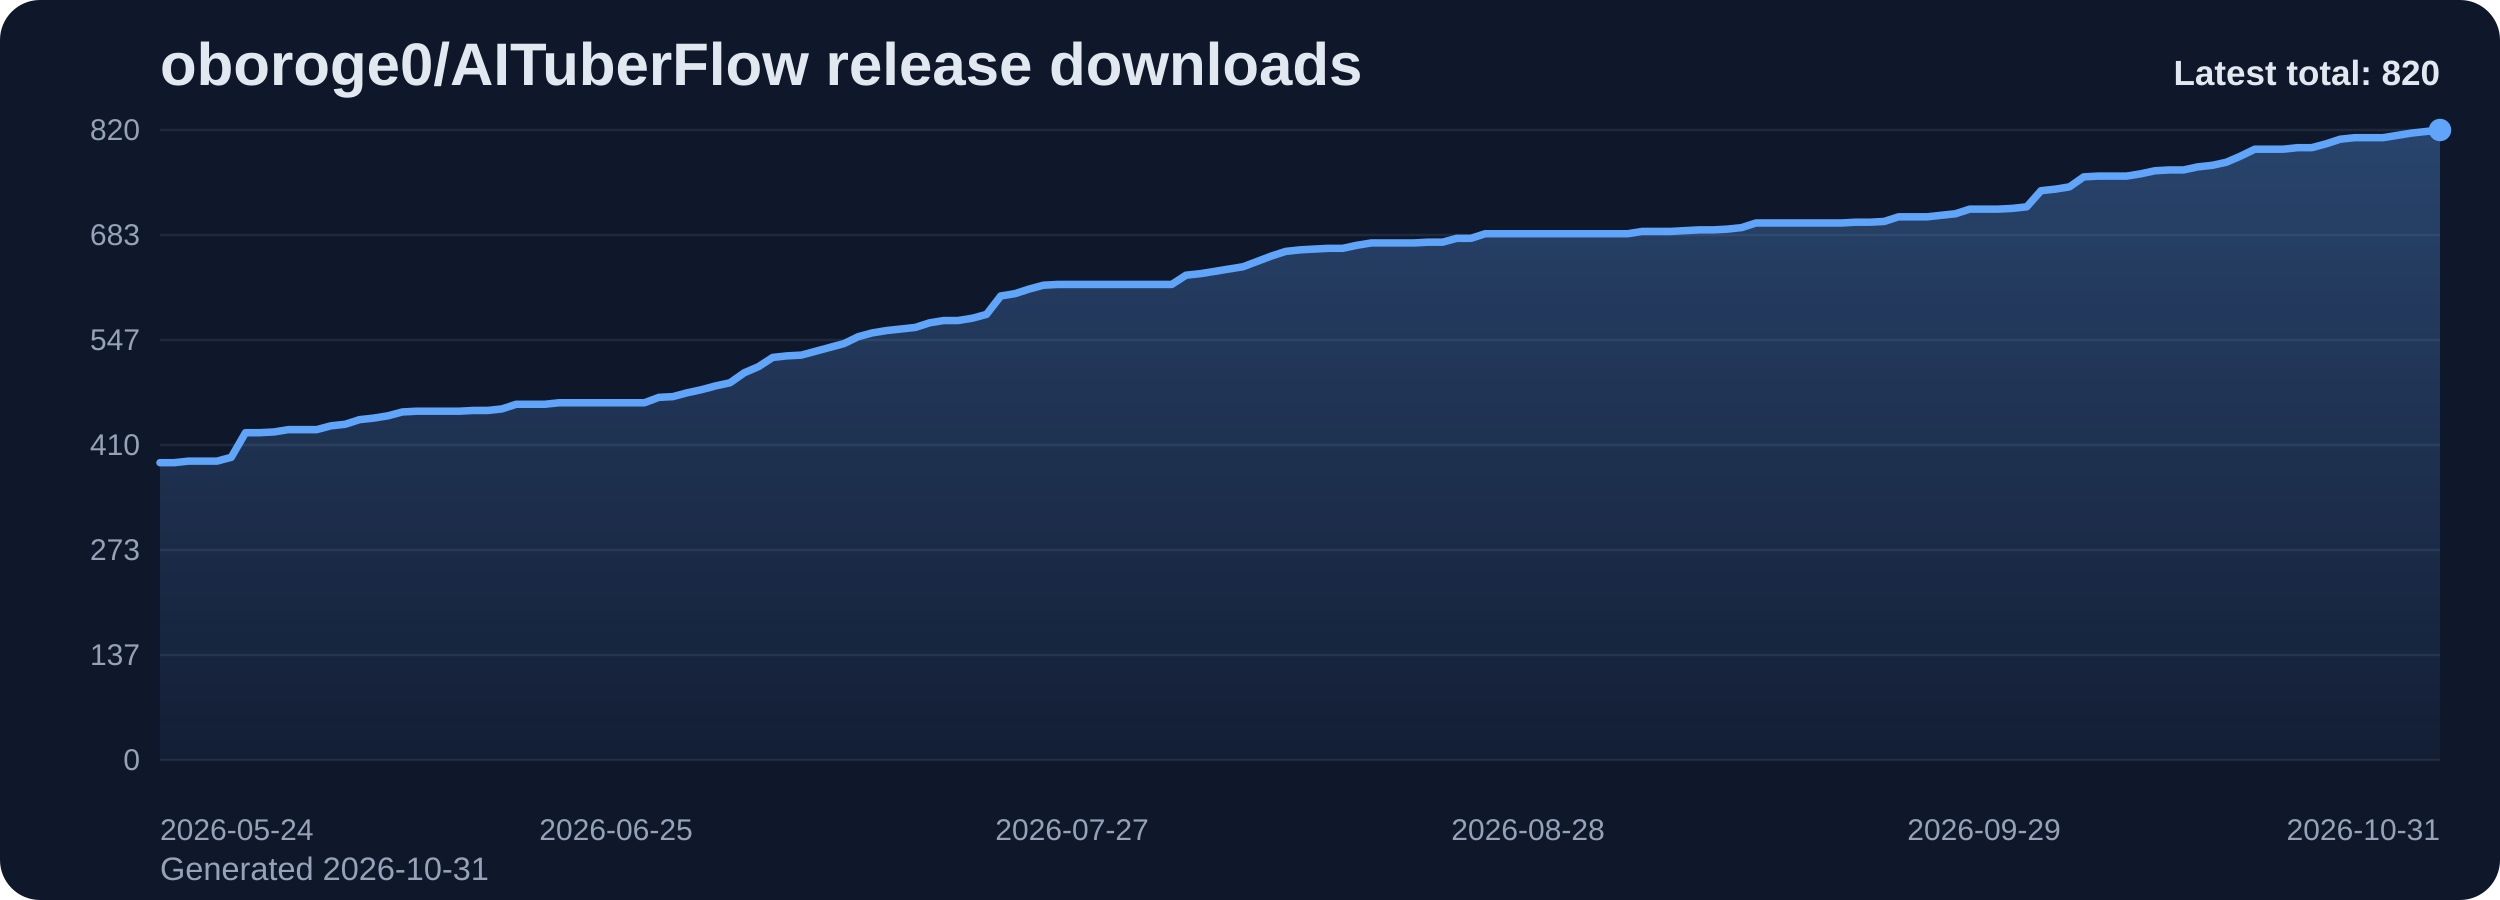
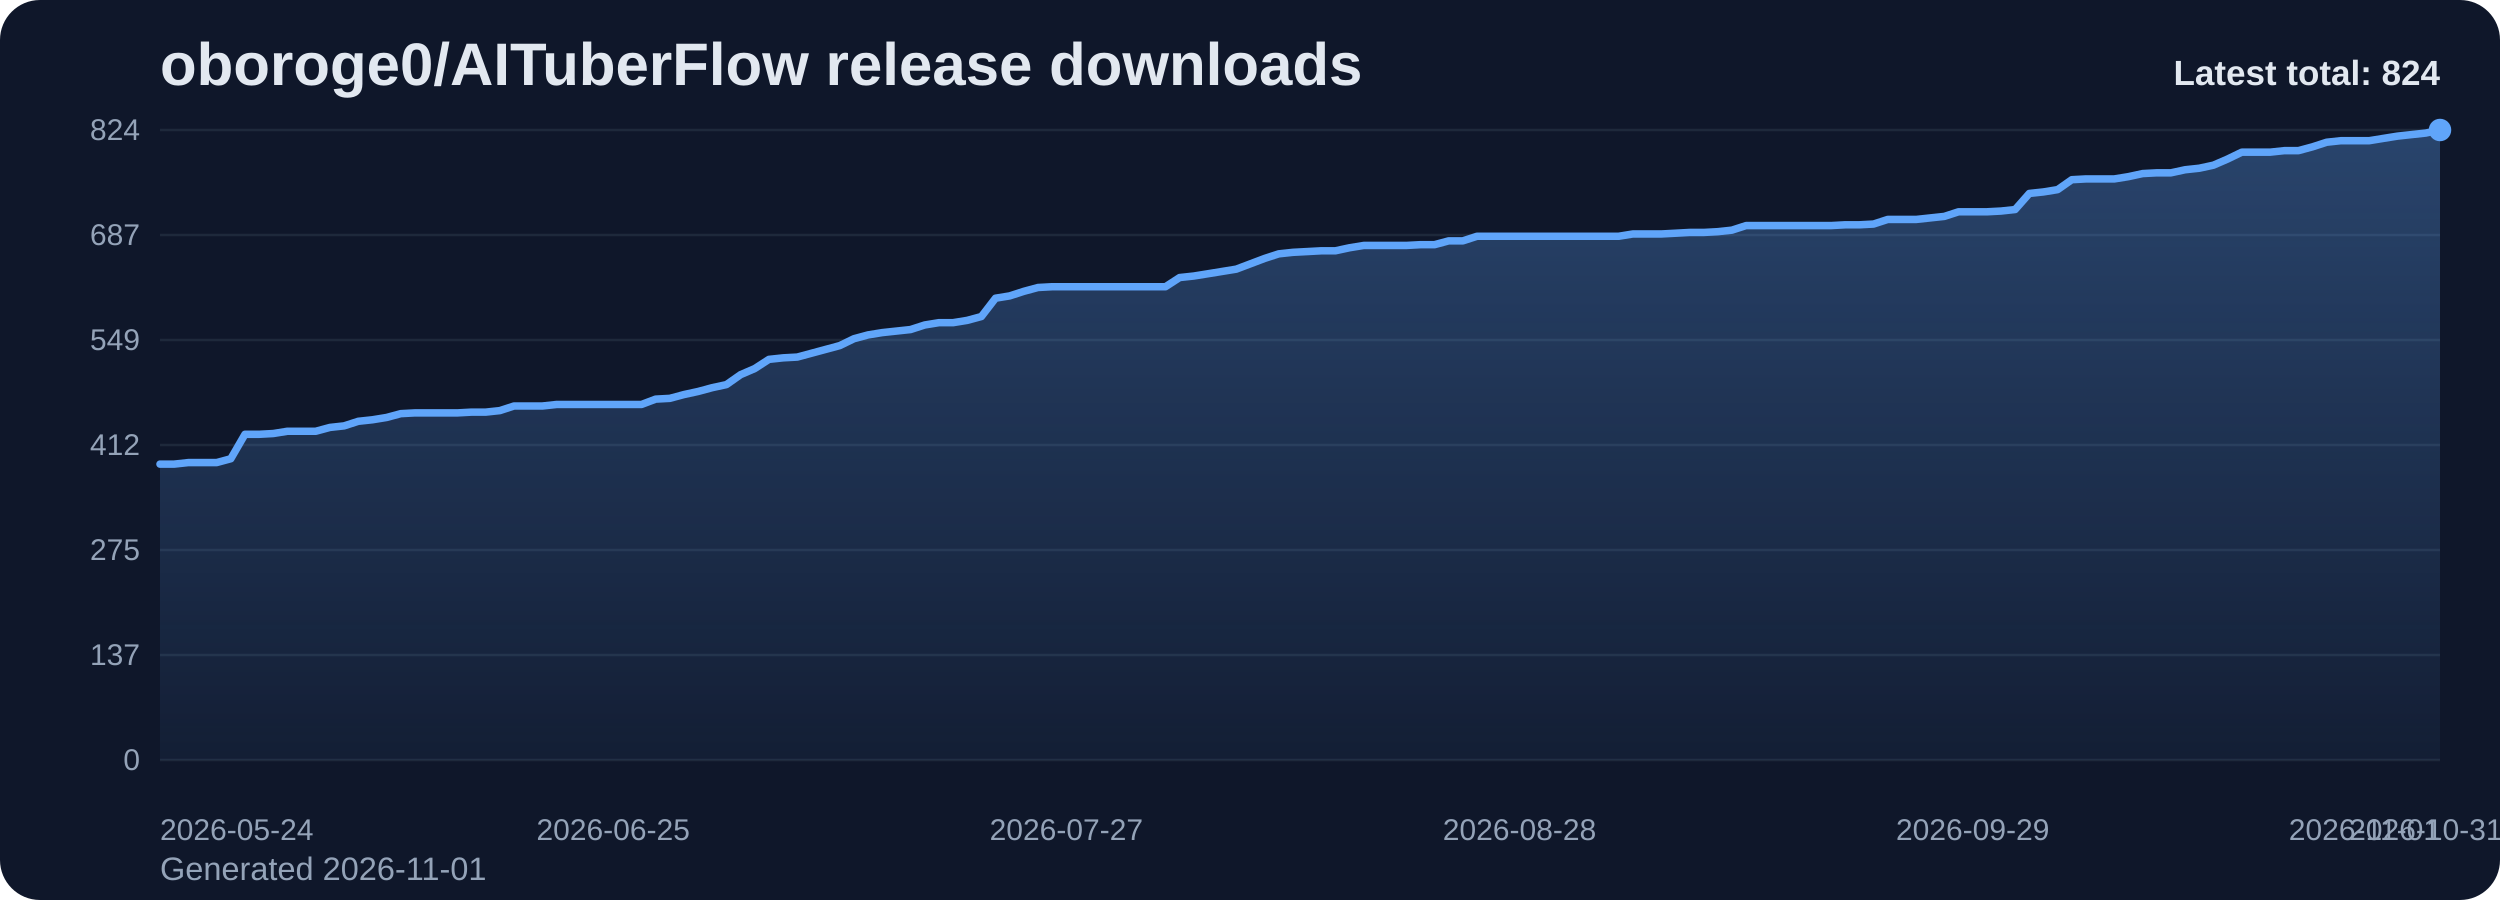
<svg xmlns="http://www.w3.org/2000/svg" viewBox="0 0 1000 360" role="img" aria-label="oboroge0/AITuberFlow release downloads chart">
  <defs>
    <linearGradient id="fill-total-trend-slate" x1="0" y1="0" x2="0" y2="1">
      <stop offset="0%" stop-color="#60a5fa" stop-opacity="0.32" />
      <stop offset="100%" stop-color="#60a5fa" stop-opacity="0.05" />
    </linearGradient>
    <style>
      .bg { fill: #0f172a; }
      .title { font: 700 24px Arial, sans-serif; fill: #e2e8f0; }
      .sub { font: 400 13px Arial, sans-serif; fill: #94a3b8; }
      .grid { stroke: #1e293b; stroke-width: 1; }
      .axis { font: 400 12px Arial, sans-serif; fill: #94a3b8; }
      .line { fill: none; stroke: #60a5fa; stroke-width: 3; stroke-linecap: round; stroke-linejoin: round; }
      .dot { fill: #60a5fa; }
      .value { font: 600 11px Arial, sans-serif; fill: #cbd5e1; }
      .latest { font: 700 14px Arial, sans-serif; fill: #e2e8f0; }
    </style>
  </defs>
  <rect class="bg" x="0" y="0" width="1000" height="360" rx="16" />
  <text class="title" x="64" y="34">oboroge0/AITuberFlow release downloads</text>
-   <text class="sub" x="64" y="352">Generated 2026-10-31</text>
+   <text class="sub" x="64" y="352">Generated 2026-11-01</text>
  <line x1="64" y1="52.00" x2="976" y2="52.00" class="grid" />
-   <text x="56" y="56.00" text-anchor="end" class="axis">820</text>
+   <text x="56" y="56.00" text-anchor="end" class="axis">824</text>
  <line x1="64" y1="94.00" x2="976" y2="94.00" class="grid" />
-   <text x="56" y="98.00" text-anchor="end" class="axis">683</text>
+   <text x="56" y="98.00" text-anchor="end" class="axis">687</text>
  <line x1="64" y1="136.00" x2="976" y2="136.00" class="grid" />
-   <text x="56" y="140.00" text-anchor="end" class="axis">547</text>
+   <text x="56" y="140.00" text-anchor="end" class="axis">549</text>
  <line x1="64" y1="178.00" x2="976" y2="178.00" class="grid" />
-   <text x="56" y="182.00" text-anchor="end" class="axis">410</text>
+   <text x="56" y="182.00" text-anchor="end" class="axis">412</text>
  <line x1="64" y1="220.00" x2="976" y2="220.00" class="grid" />
-   <text x="56" y="224.00" text-anchor="end" class="axis">273</text>
+   <text x="56" y="224.00" text-anchor="end" class="axis">275</text>
  <line x1="64" y1="262.00" x2="976" y2="262.00" class="grid" />
  <text x="56" y="266.00" text-anchor="end" class="axis">137</text>
  <line x1="64" y1="304.00" x2="976" y2="304.00" class="grid" />
  <text x="56" y="308.00" text-anchor="end" class="axis">0</text>
-   <path d="M 64.00 304 L 64.00 185.07 L 69.70 185.07 L 75.40 184.45 L 81.10 184.45 L 86.80 184.45 L 92.50 182.92 L 98.20 173.08 L 103.90 173.08 L 109.60 172.78 L 115.30 171.85 L 121.00 171.85 L 126.70 171.85 L 132.40 170.32 L 138.10 169.70 L 143.80 167.86 L 149.50 167.24 L 155.20 166.32 L 160.90 164.79 L 166.60 164.48 L 172.30 164.48 L 178.00 164.48 L 183.70 164.48 L 189.40 164.17 L 195.10 164.17 L 200.80 163.56 L 206.50 161.71 L 212.20 161.71 L 217.90 161.71 L 223.60 161.10 L 229.30 161.10 L 235.00 161.10 L 240.70 161.10 L 246.40 161.10 L 252.10 161.10 L 257.80 161.10 L 263.50 158.95 L 269.20 158.64 L 274.90 157.10 L 280.60 155.87 L 286.30 154.34 L 292.00 153.11 L 297.70 149.11 L 303.40 146.65 L 309.10 142.97 L 314.80 142.35 L 320.50 142.04 L 326.20 140.51 L 331.90 138.97 L 337.60 137.43 L 343.30 134.67 L 349.00 133.13 L 354.70 132.21 L 360.40 131.60 L 366.10 130.98 L 371.80 129.14 L 377.50 128.21 L 383.20 128.21 L 388.90 127.29 L 394.60 125.76 L 400.30 118.38 L 406.00 117.46 L 411.70 115.61 L 417.40 114.08 L 423.10 113.77 L 428.80 113.77 L 434.50 113.77 L 440.20 113.77 L 445.90 113.77 L 451.60 113.77 L 457.30 113.77 L 463.00 113.77 L 468.70 113.77 L 474.40 110.08 L 480.10 109.47 L 485.80 108.55 L 491.50 107.62 L 497.20 106.70 L 502.90 104.55 L 508.60 102.40 L 514.30 100.56 L 520.00 99.94 L 525.70 99.63 L 531.40 99.33 L 537.10 99.33 L 542.80 98.10 L 548.50 97.18 L 554.20 97.18 L 559.90 97.18 L 565.60 97.18 L 571.30 96.87 L 577.00 96.87 L 582.70 95.33 L 588.40 95.33 L 594.10 93.49 L 599.80 93.49 L 605.50 93.49 L 611.20 93.49 L 616.90 93.49 L 622.60 93.49 L 628.30 93.49 L 634.00 93.49 L 639.70 93.49 L 645.40 93.49 L 651.10 93.49 L 656.80 92.57 L 662.50 92.57 L 668.20 92.57 L 673.90 92.26 L 679.60 91.95 L 685.30 91.95 L 691.00 91.64 L 696.70 91.03 L 702.40 89.19 L 708.10 89.19 L 713.80 89.19 L 719.50 89.19 L 725.20 89.19 L 730.90 89.19 L 736.60 89.19 L 742.30 88.88 L 748.00 88.88 L 753.70 88.57 L 759.40 86.73 L 765.10 86.73 L 770.80 86.73 L 776.50 86.11 L 782.20 85.50 L 787.90 83.65 L 793.60 83.65 L 799.30 83.65 L 805.00 83.35 L 810.70 82.73 L 816.40 76.28 L 822.10 75.66 L 827.80 74.74 L 833.50 70.75 L 839.20 70.44 L 844.90 70.44 L 850.60 70.44 L 856.30 69.52 L 862.00 68.29 L 867.70 67.98 L 873.40 67.98 L 879.10 66.75 L 884.80 66.14 L 890.50 64.91 L 896.20 62.45 L 901.90 59.68 L 907.60 59.68 L 913.30 59.68 L 919.00 59.07 L 924.70 59.07 L 930.40 57.53 L 936.10 55.69 L 941.80 55.07 L 947.50 55.07 L 953.20 55.07 L 958.90 54.15 L 964.60 53.23 L 970.30 52.61 L 976.00 52.00 L 976.00 304 Z" fill="url(#fill-total-trend-slate)" />
-   <polyline class="line" points="64.00,185.07 69.70,185.07 75.40,184.45 81.10,184.45 86.80,184.45 92.50,182.92 98.20,173.08 103.90,173.08 109.60,172.78 115.30,171.85 121.00,171.85 126.70,171.85 132.40,170.32 138.10,169.70 143.80,167.86 149.50,167.24 155.20,166.32 160.90,164.79 166.60,164.48 172.30,164.48 178.00,164.48 183.70,164.48 189.40,164.17 195.10,164.17 200.80,163.56 206.50,161.71 212.20,161.71 217.90,161.71 223.60,161.10 229.30,161.10 235.00,161.10 240.70,161.10 246.40,161.10 252.10,161.10 257.80,161.10 263.50,158.95 269.20,158.64 274.90,157.10 280.60,155.87 286.30,154.34 292.00,153.11 297.70,149.11 303.40,146.65 309.10,142.97 314.80,142.35 320.50,142.04 326.20,140.51 331.90,138.97 337.60,137.43 343.30,134.67 349.00,133.13 354.70,132.21 360.40,131.60 366.10,130.98 371.80,129.14 377.50,128.21 383.20,128.21 388.90,127.29 394.60,125.76 400.30,118.38 406.00,117.46 411.70,115.61 417.40,114.08 423.10,113.77 428.80,113.77 434.50,113.77 440.20,113.77 445.90,113.77 451.60,113.77 457.30,113.77 463.00,113.77 468.70,113.77 474.40,110.08 480.10,109.47 485.80,108.55 491.50,107.62 497.20,106.70 502.90,104.55 508.60,102.40 514.30,100.56 520.00,99.94 525.70,99.63 531.40,99.33 537.10,99.33 542.80,98.10 548.50,97.18 554.20,97.18 559.90,97.18 565.60,97.18 571.30,96.87 577.00,96.87 582.70,95.33 588.40,95.33 594.10,93.49 599.80,93.49 605.50,93.49 611.20,93.49 616.90,93.49 622.60,93.49 628.30,93.49 634.00,93.49 639.70,93.49 645.40,93.49 651.10,93.49 656.80,92.57 662.50,92.57 668.20,92.57 673.90,92.26 679.60,91.95 685.30,91.95 691.00,91.64 696.70,91.03 702.40,89.19 708.10,89.19 713.80,89.19 719.50,89.19 725.20,89.19 730.90,89.19 736.60,89.19 742.30,88.88 748.00,88.88 753.70,88.57 759.40,86.73 765.10,86.73 770.80,86.73 776.50,86.11 782.20,85.50 787.90,83.65 793.60,83.65 799.30,83.65 805.00,83.35 810.70,82.73 816.40,76.28 822.10,75.66 827.80,74.74 833.50,70.75 839.20,70.44 844.90,70.44 850.60,70.44 856.30,69.52 862.00,68.29 867.70,67.98 873.40,67.98 879.10,66.75 884.80,66.14 890.50,64.91 896.20,62.45 901.90,59.68 907.60,59.68 913.30,59.68 919.00,59.07 924.70,59.07 930.40,57.53 936.10,55.69 941.80,55.07 947.50,55.07 953.20,55.07 958.90,54.15 964.60,53.23 970.30,52.61 976.00,52.00" />
+   <path d="M 64.00 304 L 64.00 185.65 L 69.66 185.65 L 75.33 185.03 L 80.99 185.03 L 86.66 185.03 L 92.32 183.50 L 97.99 173.72 L 103.65 173.72 L 109.32 173.41 L 114.98 172.50 L 120.65 172.50 L 126.31 172.50 L 131.98 170.97 L 137.64 170.35 L 143.30 168.52 L 148.97 167.91 L 154.63 166.99 L 160.30 165.46 L 165.96 165.16 L 171.63 165.16 L 177.29 165.16 L 182.96 165.16 L 188.62 164.85 L 194.29 164.85 L 199.95 164.24 L 205.61 162.40 L 211.28 162.40 L 216.94 162.40 L 222.61 161.79 L 228.27 161.79 L 233.94 161.79 L 239.60 161.79 L 245.27 161.79 L 250.93 161.79 L 256.60 161.79 L 262.26 159.65 L 267.93 159.34 L 273.59 157.82 L 279.25 156.59 L 284.92 155.06 L 290.58 153.84 L 296.25 149.86 L 301.91 147.42 L 307.58 143.75 L 313.24 143.14 L 318.91 142.83 L 324.57 141.30 L 330.24 139.77 L 335.90 138.24 L 341.57 135.49 L 347.23 133.96 L 352.89 133.04 L 358.56 132.43 L 364.22 131.82 L 369.89 129.99 L 375.55 129.07 L 381.22 129.07 L 386.88 128.15 L 392.55 126.62 L 398.21 119.28 L 403.88 118.36 L 409.54 116.53 L 415.20 115.00 L 420.87 114.69 L 426.53 114.69 L 432.20 114.69 L 437.86 114.69 L 443.53 114.69 L 449.19 114.69 L 454.86 114.69 L 460.52 114.69 L 466.19 114.69 L 471.85 111.02 L 477.52 110.41 L 483.18 109.50 L 488.84 108.58 L 494.51 107.66 L 500.17 105.52 L 505.84 103.38 L 511.50 101.54 L 517.17 100.93 L 522.83 100.63 L 528.50 100.32 L 534.16 100.32 L 539.83 99.10 L 545.49 98.18 L 551.16 98.18 L 556.82 98.18 L 562.48 98.18 L 568.15 97.87 L 573.81 97.87 L 579.48 96.34 L 585.14 96.34 L 590.81 94.51 L 596.47 94.51 L 602.14 94.51 L 607.80 94.51 L 613.47 94.51 L 619.13 94.51 L 624.80 94.51 L 630.46 94.51 L 636.12 94.51 L 641.79 94.51 L 647.45 94.51 L 653.12 93.59 L 658.78 93.59 L 664.45 93.59 L 670.11 93.29 L 675.78 92.98 L 681.44 92.98 L 687.11 92.67 L 692.77 92.06 L 698.43 90.23 L 704.10 90.23 L 709.76 90.23 L 715.43 90.23 L 721.09 90.23 L 726.76 90.23 L 732.42 90.23 L 738.09 89.92 L 743.75 89.92 L 749.42 89.62 L 755.08 87.78 L 760.75 87.78 L 766.41 87.78 L 772.07 87.17 L 777.74 86.56 L 783.40 84.72 L 789.07 84.72 L 794.73 84.72 L 800.40 84.42 L 806.06 83.81 L 811.73 77.38 L 817.39 76.77 L 823.06 75.85 L 828.72 71.88 L 834.39 71.57 L 840.05 71.57 L 845.71 71.57 L 851.38 70.66 L 857.04 69.43 L 862.71 69.13 L 868.37 69.13 L 874.04 67.90 L 879.70 67.29 L 885.37 66.07 L 891.03 63.62 L 896.70 60.87 L 902.36 60.87 L 908.02 60.87 L 913.69 60.26 L 919.35 60.26 L 925.02 58.73 L 930.68 56.89 L 936.35 56.28 L 942.01 56.28 L 947.68 56.28 L 953.34 55.36 L 959.01 54.45 L 964.67 53.83 L 970.34 53.22 L 976.00 52.00 L 976.00 304 Z" fill="url(#fill-total-trend-slate)" />
+   <polyline class="line" points="64.00,185.65 69.66,185.65 75.33,185.03 80.99,185.03 86.66,185.03 92.32,183.50 97.99,173.72 103.65,173.72 109.32,173.41 114.98,172.50 120.65,172.50 126.31,172.50 131.98,170.97 137.64,170.35 143.30,168.52 148.97,167.91 154.63,166.99 160.30,165.46 165.96,165.16 171.63,165.16 177.29,165.16 182.96,165.16 188.62,164.85 194.29,164.85 199.95,164.24 205.61,162.40 211.28,162.40 216.94,162.40 222.61,161.79 228.27,161.79 233.94,161.79 239.60,161.79 245.27,161.79 250.93,161.79 256.60,161.79 262.26,159.65 267.93,159.34 273.59,157.82 279.25,156.59 284.92,155.06 290.58,153.84 296.25,149.86 301.91,147.42 307.58,143.75 313.24,143.14 318.91,142.83 324.57,141.30 330.24,139.77 335.90,138.24 341.57,135.49 347.23,133.96 352.89,133.04 358.56,132.43 364.22,131.82 369.89,129.99 375.55,129.07 381.22,129.07 386.88,128.15 392.55,126.62 398.21,119.28 403.88,118.36 409.54,116.53 415.20,115.00 420.87,114.69 426.53,114.69 432.20,114.69 437.86,114.69 443.53,114.69 449.19,114.69 454.86,114.69 460.52,114.69 466.19,114.69 471.85,111.02 477.52,110.41 483.18,109.50 488.84,108.58 494.51,107.66 500.17,105.52 505.84,103.38 511.50,101.54 517.17,100.93 522.83,100.63 528.50,100.32 534.16,100.32 539.83,99.10 545.49,98.18 551.16,98.18 556.82,98.18 562.48,98.18 568.15,97.87 573.81,97.87 579.48,96.34 585.14,96.34 590.81,94.51 596.47,94.51 602.14,94.51 607.80,94.51 613.47,94.51 619.13,94.51 624.80,94.51 630.46,94.51 636.12,94.51 641.79,94.51 647.45,94.51 653.12,93.59 658.78,93.59 664.45,93.59 670.11,93.29 675.78,92.98 681.44,92.98 687.11,92.67 692.77,92.06 698.43,90.23 704.10,90.23 709.76,90.23 715.43,90.23 721.09,90.23 726.76,90.23 732.42,90.23 738.09,89.92 743.75,89.92 749.42,89.62 755.08,87.78 760.75,87.78 766.41,87.78 772.07,87.17 777.74,86.56 783.40,84.72 789.07,84.72 794.73,84.72 800.40,84.42 806.06,83.81 811.73,77.38 817.39,76.77 823.06,75.85 828.72,71.88 834.39,71.57 840.05,71.57 845.71,71.57 851.38,70.66 857.04,69.43 862.71,69.13 868.37,69.13 874.04,67.90 879.70,67.29 885.37,66.07 891.03,63.62 896.70,60.87 902.36,60.87 908.02,60.87 913.69,60.26 919.35,60.26 925.02,58.73 930.68,56.89 936.35,56.28 942.01,56.28 947.68,56.28 953.34,55.36 959.01,54.45 964.67,53.83 970.34,53.22 976.00,52.00" />
  <circle class="dot" cx="976.00" cy="52.00" r="4.5" />
  <text class="axis" x="64.00" y="336" text-anchor="start">2026-05-24</text>
-   <text class="axis" x="246.40" y="336" text-anchor="middle">2026-06-25</text>
-   <text class="axis" x="428.80" y="336" text-anchor="middle">2026-07-27</text>
-   <text class="axis" x="611.20" y="336" text-anchor="middle">2026-08-28</text>
-   <text class="axis" x="793.60" y="336" text-anchor="middle">2026-09-29</text>
-   <text class="axis" x="976.00" y="336" text-anchor="end">2026-10-31</text>
-   <text class="latest" x="976" y="34" text-anchor="end">Latest total: 820</text>
+   <text class="axis" x="245.27" y="336" text-anchor="middle">2026-06-25</text>
+   <text class="axis" x="426.53" y="336" text-anchor="middle">2026-07-27</text>
+   <text class="axis" x="607.80" y="336" text-anchor="middle">2026-08-28</text>
+   <text class="axis" x="789.07" y="336" text-anchor="middle">2026-09-29</text>
+   <text class="axis" x="970.34" y="336" text-anchor="middle">2026-10-31</text>
+   <text class="axis" x="976.00" y="336" text-anchor="end">2026-11-01</text>
+   <text class="latest" x="976" y="34" text-anchor="end">Latest total: 824</text>
</svg>
